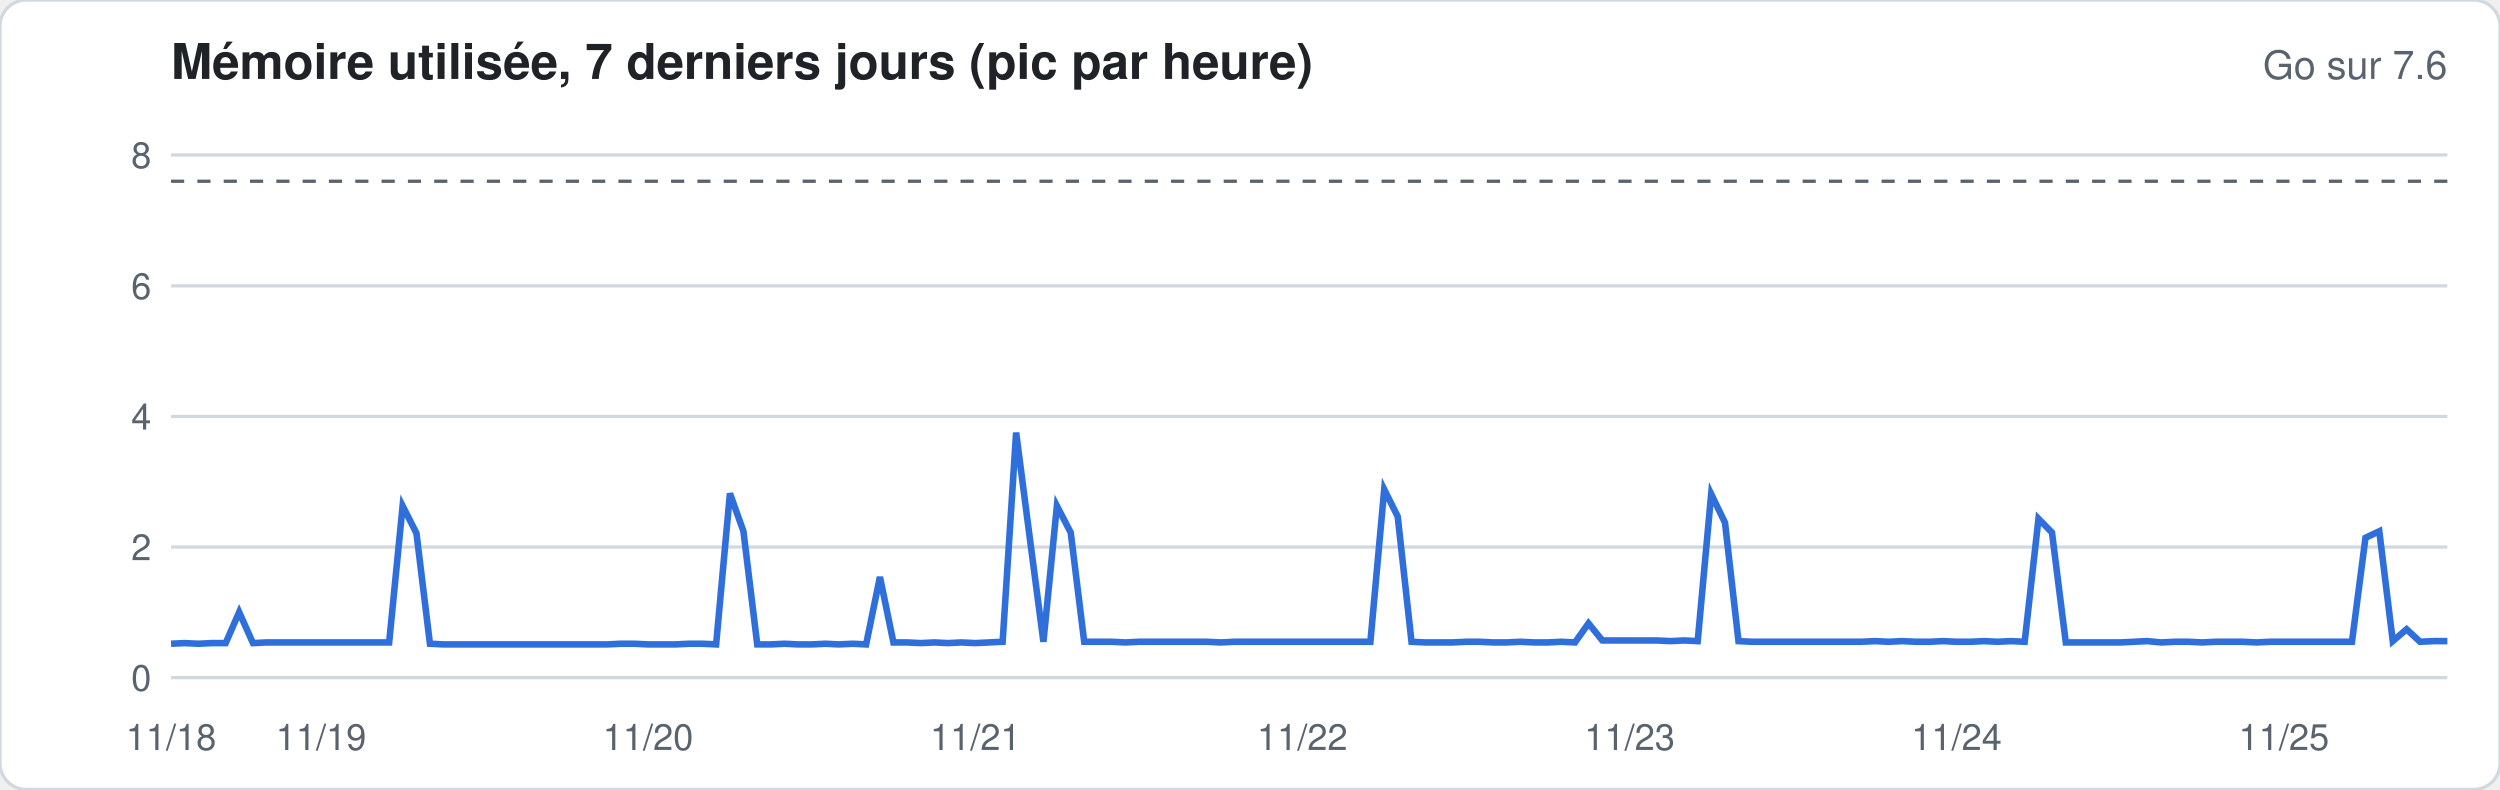
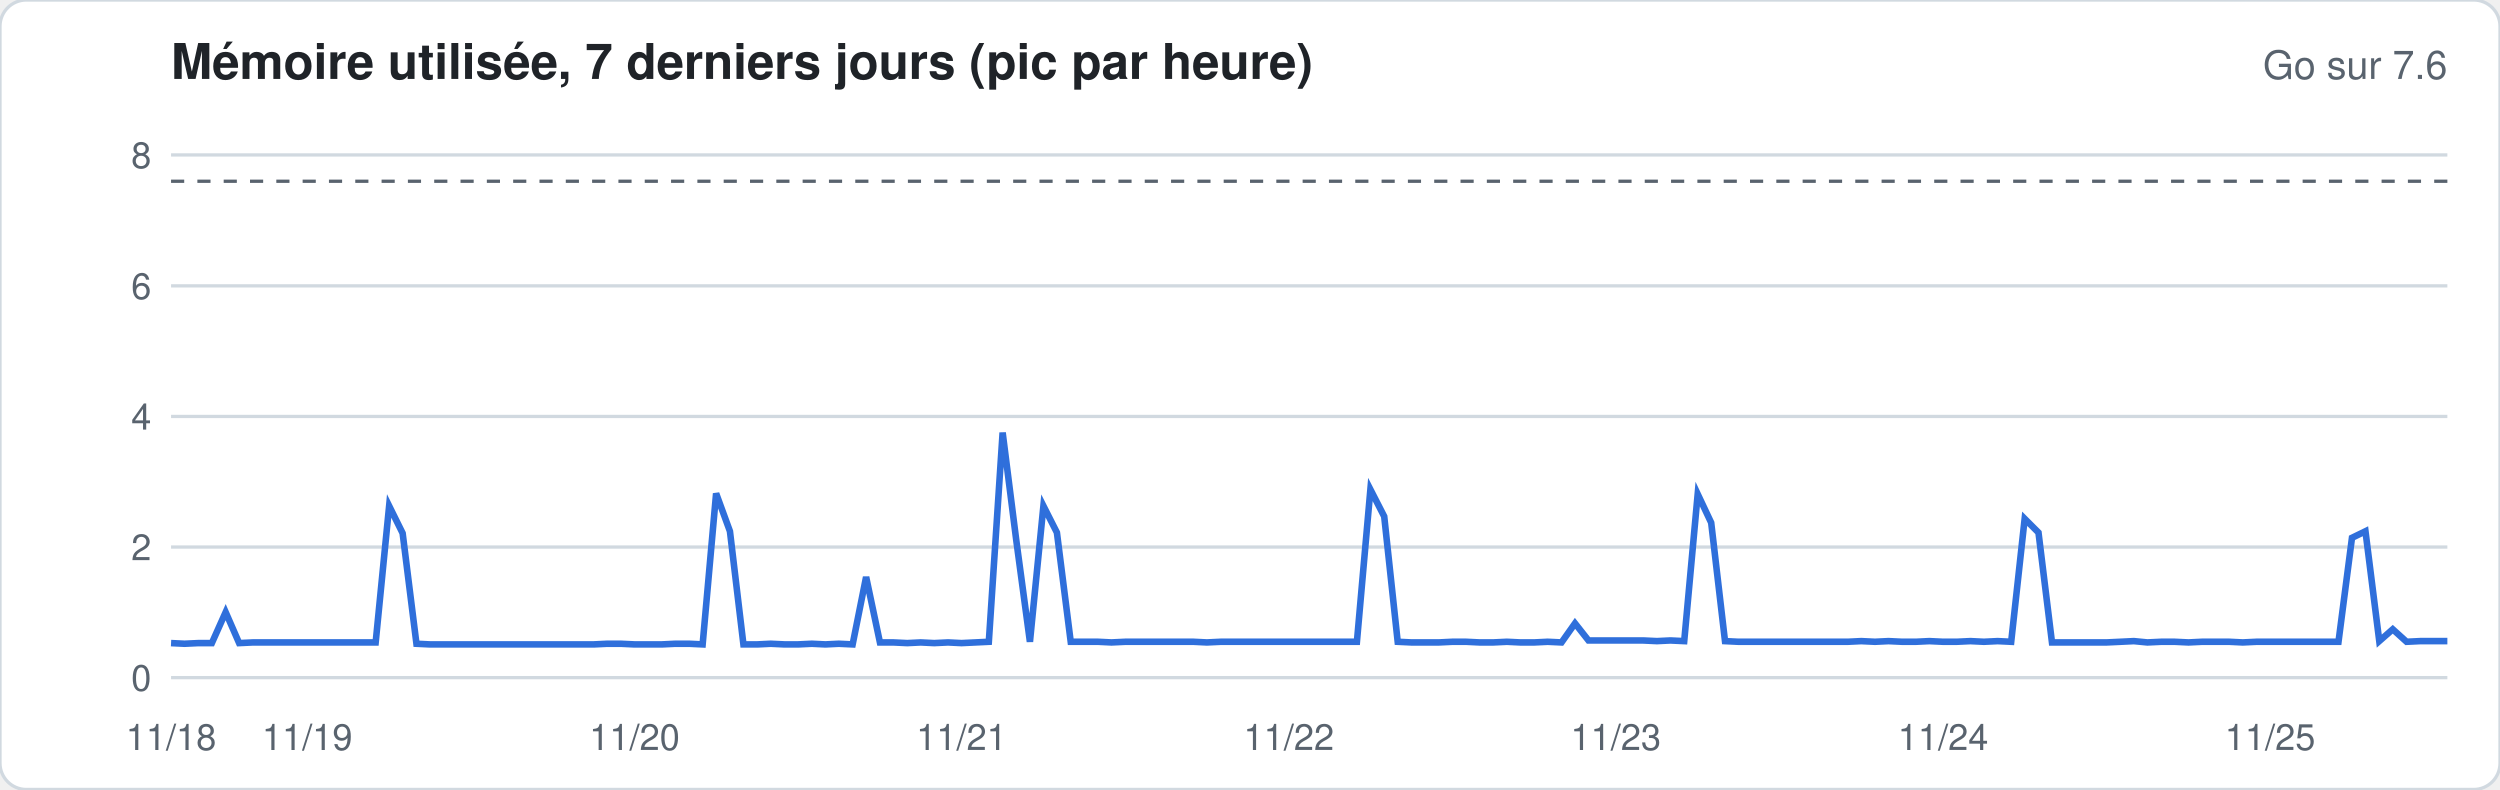
<svg xmlns="http://www.w3.org/2000/svg" width="760" height="240" viewBox="0 0 760 240" font-family="-apple-system,Segoe UI,Helvetica,Arial,sans-serif">
  <rect width="760" height="240" rx="8" fill="#ffffff" stroke="#d1d9e0" />
  <text x="52" y="24" font-size="15" font-weight="600" fill="#1f2328">Mémoire utilisée, 7 derniers jours (pic par heure)</text>
  <text x="744" y="24" font-size="12" fill="#59636e" text-anchor="end">Go sur 7.6</text>
  <line x1="52" x2="744" y1="206.0" y2="206.0" stroke="#d1d9e0" stroke-width="1" />
  <text x="46" y="210.0" font-size="11" fill="#59636e" text-anchor="end">0</text>
  <line x1="52" x2="744" y1="166.3" y2="166.3" stroke="#d1d9e0" stroke-width="1" />
  <text x="46" y="170.3" font-size="11" fill="#59636e" text-anchor="end">2</text>
  <line x1="52" x2="744" y1="126.6" y2="126.6" stroke="#d1d9e0" stroke-width="1" />
  <text x="46" y="130.6" font-size="11" fill="#59636e" text-anchor="end">4</text>
  <line x1="52" x2="744" y1="86.9" y2="86.9" stroke="#d1d9e0" stroke-width="1" />
  <text x="46" y="90.9" font-size="11" fill="#59636e" text-anchor="end">6</text>
  <line x1="52" x2="744" y1="47.1" y2="47.1" stroke="#d1d9e0" stroke-width="1" />
  <text x="46" y="51.1" font-size="11" fill="#59636e" text-anchor="end">8</text>
  <line x1="52" x2="744" y1="55.1" y2="55.1" stroke="#59636e" stroke-dasharray="4 4" />
-   <polyline fill="none" stroke="#2f6fdb" stroke-width="2" points="52.0,195.7 56.1,195.5 60.3,195.7 64.4,195.5 68.6,195.5 72.7,186.1 76.9,195.5 81.0,195.3 85.1,195.3 89.3,195.3 93.4,195.3 97.6,195.3 101.7,195.3 105.9,195.3 110.0,195.3 114.2,195.3 118.3,195.3 122.4,153.8 126.6,162.1 130.7,195.7 134.9,195.9 139.0,195.9 143.2,195.9 147.3,195.9 151.4,195.9 155.6,195.9 159.7,195.9 163.9,195.9 168.0,195.9 172.2,195.9 176.3,195.9 180.5,195.9 184.6,195.9 188.7,195.7 192.9,195.7 197.0,195.9 201.2,195.9 205.3,195.9 209.5,195.7 213.6,195.7 217.7,195.9 221.9,150.0 226.0,161.5 230.2,195.9 234.3,195.9 238.5,195.7 242.6,195.9 246.8,195.9 250.9,195.7 255.0,195.9 259.2,195.7 263.3,195.9 267.5,175.4 271.6,195.3 275.8,195.3 279.9,195.5 284.0,195.3 288.2,195.5 292.3,195.3 296.5,195.5 300.6,195.3 304.8,195.1 308.9,131.5 313.1,163.9 317.2,195.1 321.3,153.8 325.5,161.9 329.6,195.1 333.8,195.1 337.9,195.1 342.1,195.3 346.2,195.1 350.3,195.1 354.5,195.1 358.6,195.1 362.8,195.1 366.9,195.1 371.1,195.3 375.2,195.1 379.4,195.1 383.5,195.1 387.6,195.1 391.8,195.1 395.9,195.1 400.1,195.1 404.2,195.1 408.4,195.1 412.5,195.1 416.6,195.1 420.8,148.8 424.9,157.0 429.1,195.1 433.2,195.3 437.4,195.3 441.5,195.3 445.7,195.1 449.8,195.1 453.9,195.3 458.1,195.3 462.2,195.1 466.4,195.3 470.5,195.3 474.7,195.1 478.8,195.3 482.9,189.5 487.1,194.7 491.2,194.7 495.4,194.7 499.5,194.7 503.7,194.7 507.8,194.9 512.0,194.7 516.1,194.9 520.2,150.2 524.4,158.9 528.5,194.9 532.7,195.1 536.8,195.1 541.0,195.1 545.1,195.1 549.2,195.1 553.4,195.1 557.5,195.1 561.7,195.1 565.8,195.1 570.0,194.9 574.1,195.1 578.3,194.9 582.4,195.1 586.5,195.1 590.7,194.9 594.8,195.1 599.0,195.1 603.1,194.9 607.3,195.1 611.4,194.9 615.5,195.1 619.7,157.7 623.8,161.9 628.0,195.3 632.1,195.3 636.3,195.3 640.4,195.3 644.6,195.3 648.7,195.1 652.8,194.9 657.0,195.3 661.1,195.1 665.3,195.1 669.4,195.3 673.6,195.1 677.7,195.1 681.8,195.1 686.0,195.3 690.1,195.1 694.3,195.1 698.4,195.1 702.6,195.1 706.7,195.1 710.9,195.1 715.0,195.1 719.1,163.5 723.3,161.5 727.4,194.9 731.6,191.3 735.7,195.1 739.9,194.9 744.0,194.9" />
+   <polyline fill="none" stroke="#2f6fdb" stroke-width="2" points="52.0,195.5 56.1,195.7 60.3,195.5 64.4,195.5 68.6,186.1 72.7,195.5 76.9,195.3 81.0,195.3 85.1,195.3 89.3,195.3 93.4,195.3 97.6,195.3 101.7,195.3 105.9,195.3 110.0,195.3 114.2,195.3 118.3,153.8 122.4,162.1 126.6,195.7 130.7,195.9 134.9,195.9 139.0,195.9 143.2,195.9 147.3,195.9 151.4,195.9 155.6,195.9 159.7,195.9 163.9,195.9 168.0,195.9 172.2,195.9 176.3,195.9 180.5,195.9 184.6,195.7 188.7,195.7 192.9,195.9 197.0,195.9 201.2,195.9 205.3,195.7 209.5,195.7 213.6,195.9 217.7,150.0 221.9,161.5 226.0,195.9 230.2,195.9 234.3,195.7 238.5,195.9 242.6,195.9 246.8,195.7 250.9,195.9 255.0,195.7 259.2,195.9 263.3,175.4 267.5,195.3 271.6,195.3 275.8,195.5 279.9,195.3 284.0,195.5 288.2,195.3 292.3,195.5 296.5,195.3 300.6,195.1 304.8,131.5 308.9,163.9 313.1,195.1 317.2,153.8 321.3,161.9 325.5,195.1 329.6,195.1 333.8,195.1 337.9,195.3 342.1,195.1 346.2,195.1 350.3,195.1 354.5,195.1 358.6,195.1 362.8,195.1 366.9,195.3 371.1,195.1 375.2,195.1 379.4,195.1 383.5,195.1 387.6,195.1 391.8,195.1 395.9,195.1 400.1,195.1 404.2,195.1 408.4,195.1 412.5,195.1 416.6,148.8 420.8,157.0 424.9,195.1 429.1,195.3 433.2,195.3 437.4,195.3 441.5,195.1 445.7,195.1 449.8,195.3 453.9,195.3 458.1,195.1 462.2,195.3 466.4,195.3 470.5,195.1 474.7,195.3 478.8,189.5 482.9,194.7 487.1,194.7 491.2,194.7 495.4,194.7 499.5,194.7 503.7,194.9 507.8,194.7 512.0,194.9 516.1,150.2 520.2,158.9 524.4,194.9 528.5,195.1 532.7,195.1 536.8,195.1 541.0,195.1 545.1,195.1 549.2,195.1 553.4,195.1 557.5,195.1 561.7,195.1 565.8,194.9 570.0,195.1 574.1,194.9 578.3,195.1 582.4,195.1 586.5,194.9 590.7,195.1 594.8,195.1 599.0,194.9 603.1,195.1 607.3,194.9 611.4,195.1 615.5,157.7 619.7,161.9 623.8,195.3 628.0,195.3 632.1,195.3 636.3,195.3 640.4,195.3 644.6,195.1 648.7,194.9 652.8,195.3 657.0,195.1 661.1,195.1 665.3,195.3 669.4,195.1 673.6,195.1 677.7,195.1 681.8,195.3 686.0,195.1 690.1,195.1 694.3,195.1 698.4,195.1 702.6,195.1 706.7,195.1 710.9,195.1 715.0,163.5 719.1,161.5 723.3,194.9 727.4,191.3 731.6,195.1 735.7,194.9 739.9,194.9 744.0,194.9" />
  <text x="52.0" y="228" font-size="11" fill="#59636e" text-anchor="middle">11/18</text>
-   <text x="97.6" y="228" font-size="11" fill="#59636e" text-anchor="middle">11/19</text>
-   <text x="197.0" y="228" font-size="11" fill="#59636e" text-anchor="middle">11/20</text>
-   <text x="296.5" y="228" font-size="11" fill="#59636e" text-anchor="middle">11/21</text>
-   <text x="395.9" y="228" font-size="11" fill="#59636e" text-anchor="middle">11/22</text>
-   <text x="495.4" y="228" font-size="11" fill="#59636e" text-anchor="middle">11/23</text>
-   <text x="594.8" y="228" font-size="11" fill="#59636e" text-anchor="middle">11/24</text>
-   <text x="694.3" y="228" font-size="11" fill="#59636e" text-anchor="middle">11/25</text>
+   <text x="93.4" y="228" font-size="11" fill="#59636e" text-anchor="middle">11/19</text>
+   <text x="192.9" y="228" font-size="11" fill="#59636e" text-anchor="middle">11/20</text>
+   <text x="292.3" y="228" font-size="11" fill="#59636e" text-anchor="middle">11/21</text>
+   <text x="391.8" y="228" font-size="11" fill="#59636e" text-anchor="middle">11/22</text>
+   <text x="491.2" y="228" font-size="11" fill="#59636e" text-anchor="middle">11/23</text>
+   <text x="590.7" y="228" font-size="11" fill="#59636e" text-anchor="middle">11/24</text>
+   <text x="690.1" y="228" font-size="11" fill="#59636e" text-anchor="middle">11/25</text>
</svg>
